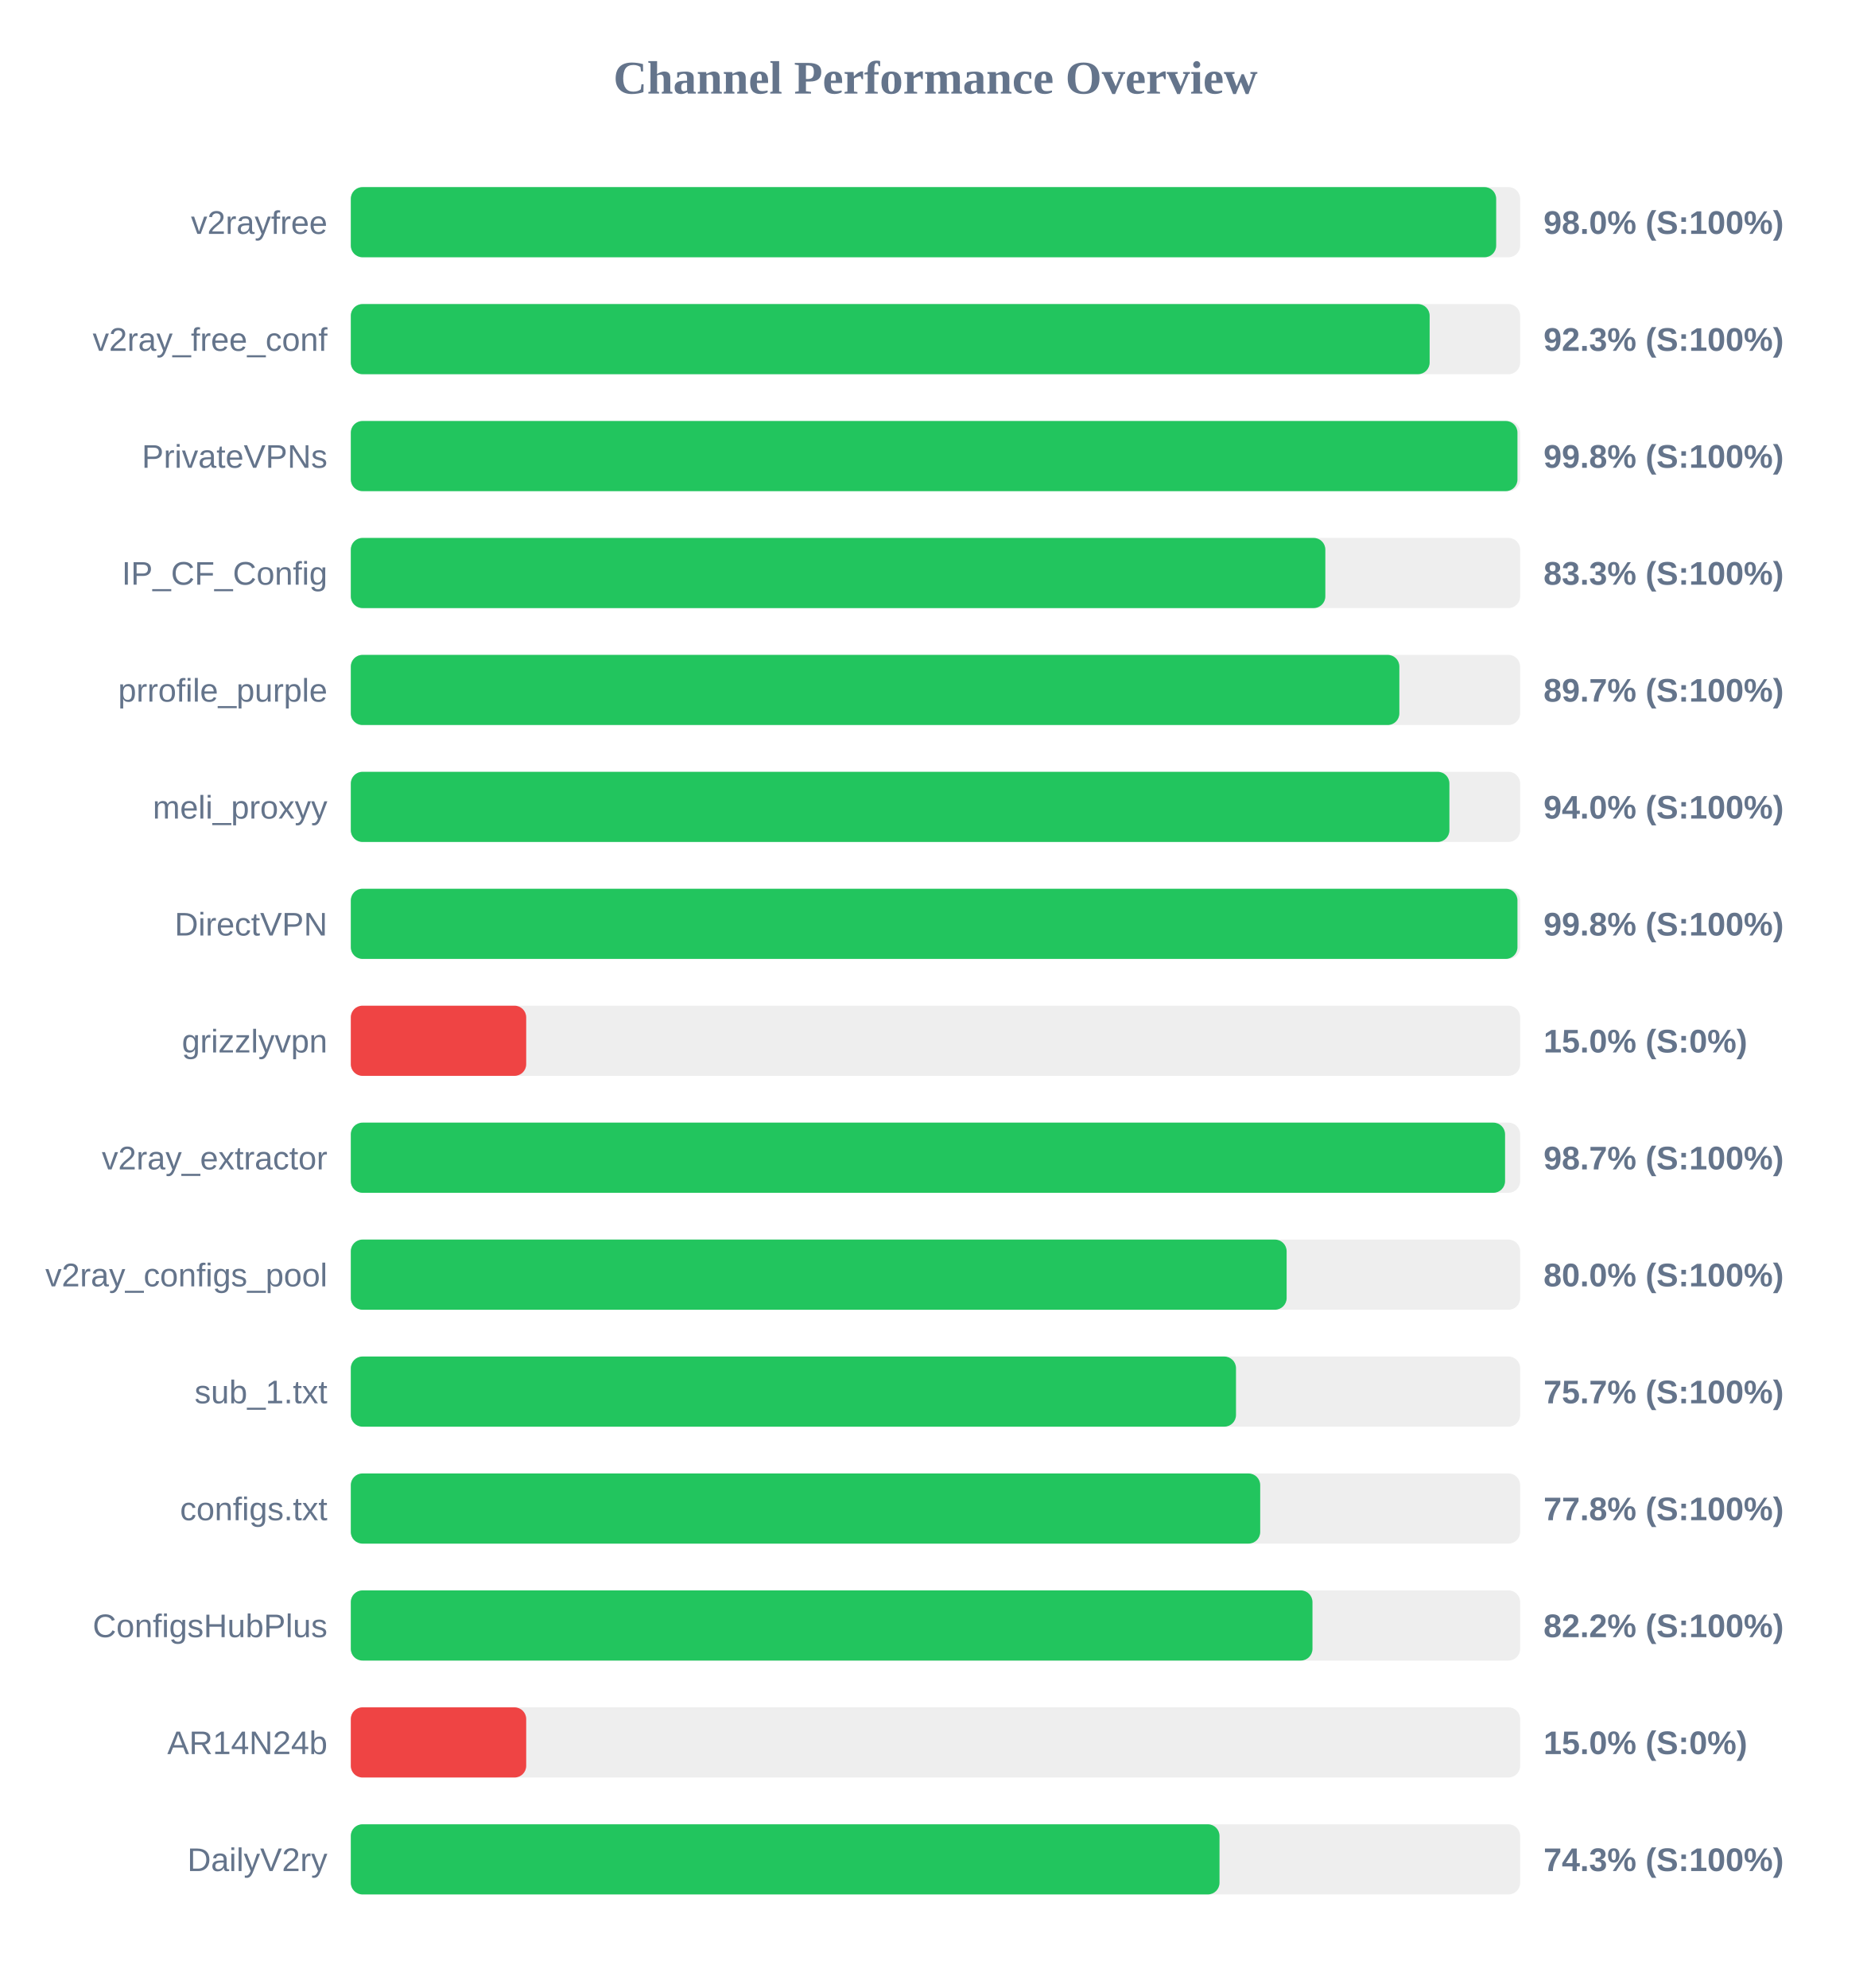
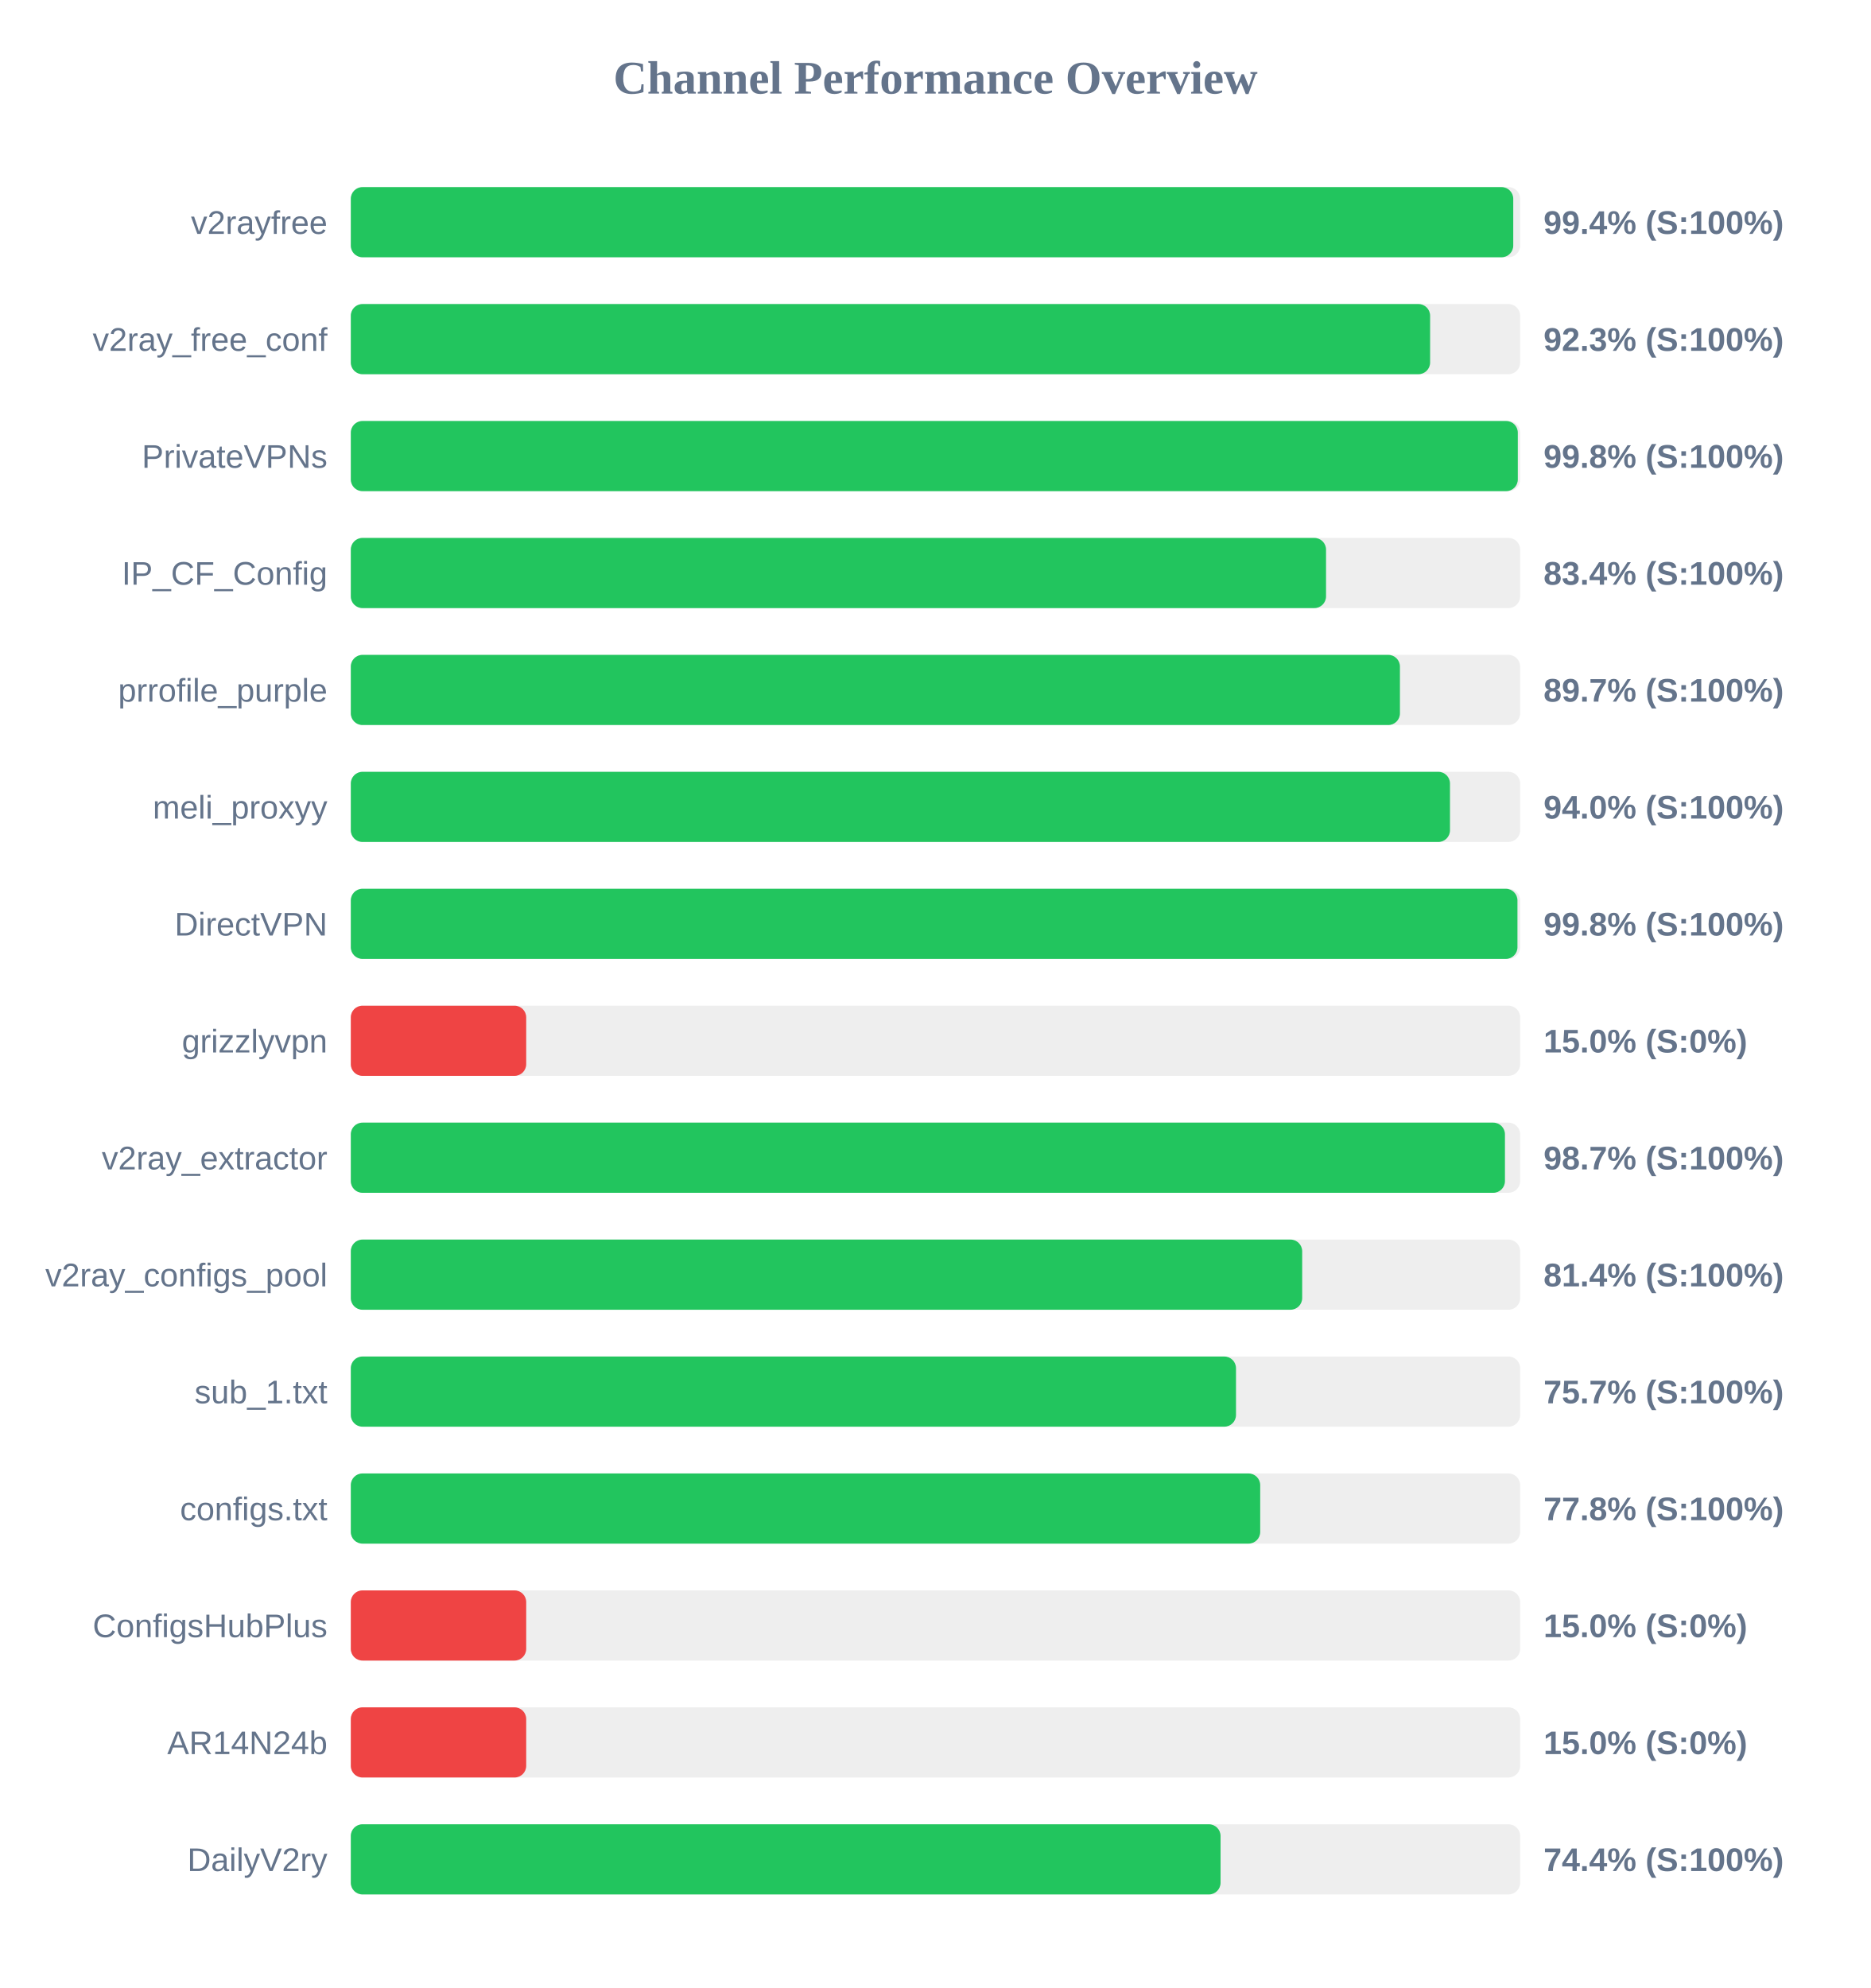
<svg xmlns="http://www.w3.org/2000/svg" width="800" height="850" version="1.1">
  <style>
        .row { font: 14px Arial; fill: #64748b; }
        .score { font: bold 14px Arial; fill: #64748b; }
    </style>
  <text x="400" y="40" text-anchor="middle" font-size="20px" font-weight="bold" fill="#64748b">Channel Performance Overview</text>
  <rect x="150" y="80" width="500" height="30" fill="#eee" rx="5" />
-   <rect x="150" y="80" width="489.75" height="30" fill="#22c55e" rx="5" />
+   <rect x="150" y="80" width="497.05" height="30" fill="#22c55e" rx="5" />
  <text x="140" y="100" text-anchor="end" class="row">v2rayfree</text>
-   <text x="660" y="100" text-anchor="start" class="score">98.0% (S:100%)</text>
+   <text x="660" y="100" text-anchor="start" class="score">99.4% (S:100%)</text>
  <rect x="150" y="130" width="500" height="30" fill="#eee" rx="5" />
-   <rect x="150" y="130" width="461.3" height="30" fill="#22c55e" rx="5" />
+   <rect x="150" y="130" width="461.5" height="30" fill="#22c55e" rx="5" />
  <text x="140" y="150" text-anchor="end" class="row">v2ray_free_conf</text>
  <text x="660" y="150" text-anchor="start" class="score">92.3% (S:100%)</text>
  <rect x="150" y="180" width="500" height="30" fill="#eee" rx="5" />
-   <rect x="150" y="180" width="498.85" height="30" fill="#22c55e" rx="5" />
+   <rect x="150" y="180" width="499.0" height="30" fill="#22c55e" rx="5" />
  <text x="140" y="200" text-anchor="end" class="row">PrivateVPNs</text>
  <text x="660" y="200" text-anchor="start" class="score">99.8% (S:100%)</text>
  <rect x="150" y="230" width="500" height="30" fill="#eee" rx="5" />
-   <rect x="150" y="230" width="416.7" height="30" fill="#22c55e" rx="5" />
+   <rect x="150" y="230" width="417.0" height="30" fill="#22c55e" rx="5" />
  <text x="140" y="250" text-anchor="end" class="row">IP_CF_Config</text>
-   <text x="660" y="250" text-anchor="start" class="score">83.3% (S:100%)</text>
+   <text x="660" y="250" text-anchor="start" class="score">83.4% (S:100%)</text>
  <rect x="150" y="280" width="500" height="30" fill="#eee" rx="5" />
-   <rect x="150" y="280" width="448.35" height="30" fill="#22c55e" rx="5" />
+   <rect x="150" y="280" width="448.6" height="30" fill="#22c55e" rx="5" />
  <text x="140" y="300" text-anchor="end" class="row">prrofile_purple</text>
  <text x="660" y="300" text-anchor="start" class="score">89.7% (S:100%)</text>
  <rect x="150" y="330" width="500" height="30" fill="#eee" rx="5" />
-   <rect x="150" y="330" width="469.75" height="30" fill="#22c55e" rx="5" />
+   <rect x="150" y="330" width="470.0" height="30" fill="#22c55e" rx="5" />
  <text x="140" y="350" text-anchor="end" class="row">meli_proxyy</text>
  <text x="660" y="350" text-anchor="start" class="score">94.0% (S:100%)</text>
  <rect x="150" y="380" width="500" height="30" fill="#eee" rx="5" />
  <rect x="150" y="380" width="498.85" height="30" fill="#22c55e" rx="5" />
  <text x="140" y="400" text-anchor="end" class="row">DirectVPN</text>
  <text x="660" y="400" text-anchor="start" class="score">99.8% (S:100%)</text>
  <rect x="150" y="430" width="500" height="30" fill="#eee" rx="5" />
  <rect x="150" y="430" width="75.0" height="30" fill="#ef4444" rx="5" />
  <text x="140" y="450" text-anchor="end" class="row">grizzlyvpn</text>
  <text x="660" y="450" text-anchor="start" class="score">15.0% (S:0%)</text>
  <rect x="150" y="480" width="500" height="30" fill="#eee" rx="5" />
-   <rect x="150" y="480" width="493.55" height="30" fill="#22c55e" rx="5" />
+   <rect x="150" y="480" width="493.5" height="30" fill="#22c55e" rx="5" />
  <text x="140" y="500" text-anchor="end" class="row">v2ray_extractor</text>
  <text x="660" y="500" text-anchor="start" class="score">98.7% (S:100%)</text>
  <rect x="150" y="530" width="500" height="30" fill="#eee" rx="5" />
-   <rect x="150" y="530" width="400.15" height="30" fill="#22c55e" rx="5" />
+   <rect x="150" y="530" width="406.8" height="30" fill="#22c55e" rx="5" />
  <text x="140" y="550" text-anchor="end" class="row">v2ray_configs_pool</text>
-   <text x="660" y="550" text-anchor="start" class="score">80.0% (S:100%)</text>
+   <text x="660" y="550" text-anchor="start" class="score">81.4% (S:100%)</text>
  <rect x="150" y="580" width="500" height="30" fill="#eee" rx="5" />
  <rect x="150" y="580" width="378.5" height="30" fill="#22c55e" rx="5" />
  <text x="140" y="600" text-anchor="end" class="row">sub_1.txt</text>
  <text x="660" y="600" text-anchor="start" class="score">75.7% (S:100%)</text>
  <rect x="150" y="630" width="500" height="30" fill="#eee" rx="5" />
  <rect x="150" y="630" width="388.85" height="30" fill="#22c55e" rx="5" />
  <text x="140" y="650" text-anchor="end" class="row">configs.txt</text>
  <text x="660" y="650" text-anchor="start" class="score">77.8% (S:100%)</text>
  <rect x="150" y="680" width="500" height="30" fill="#eee" rx="5" />
-   <rect x="150" y="680" width="411.2" height="30" fill="#22c55e" rx="5" />
+   <rect x="150" y="680" width="75.0" height="30" fill="#ef4444" rx="5" />
  <text x="140" y="700" text-anchor="end" class="row">ConfigsHubPlus</text>
-   <text x="660" y="700" text-anchor="start" class="score">82.2% (S:100%)</text>
+   <text x="660" y="700" text-anchor="start" class="score">15.0% (S:0%)</text>
  <rect x="150" y="730" width="500" height="30" fill="#eee" rx="5" />
  <rect x="150" y="730" width="75.0" height="30" fill="#ef4444" rx="5" />
  <text x="140" y="750" text-anchor="end" class="row">AR14N24b</text>
  <text x="660" y="750" text-anchor="start" class="score">15.0% (S:0%)</text>
  <rect x="150" y="780" width="500" height="30" fill="#eee" rx="5" />
-   <rect x="150" y="780" width="371.45" height="30" fill="#22c55e" rx="5" />
+   <rect x="150" y="780" width="371.9" height="30" fill="#22c55e" rx="5" />
  <text x="140" y="800" text-anchor="end" class="row">DailyV2ry</text>
-   <text x="660" y="800" text-anchor="start" class="score">74.3% (S:100%)</text>
+   <text x="660" y="800" text-anchor="start" class="score">74.4% (S:100%)</text>
</svg>
